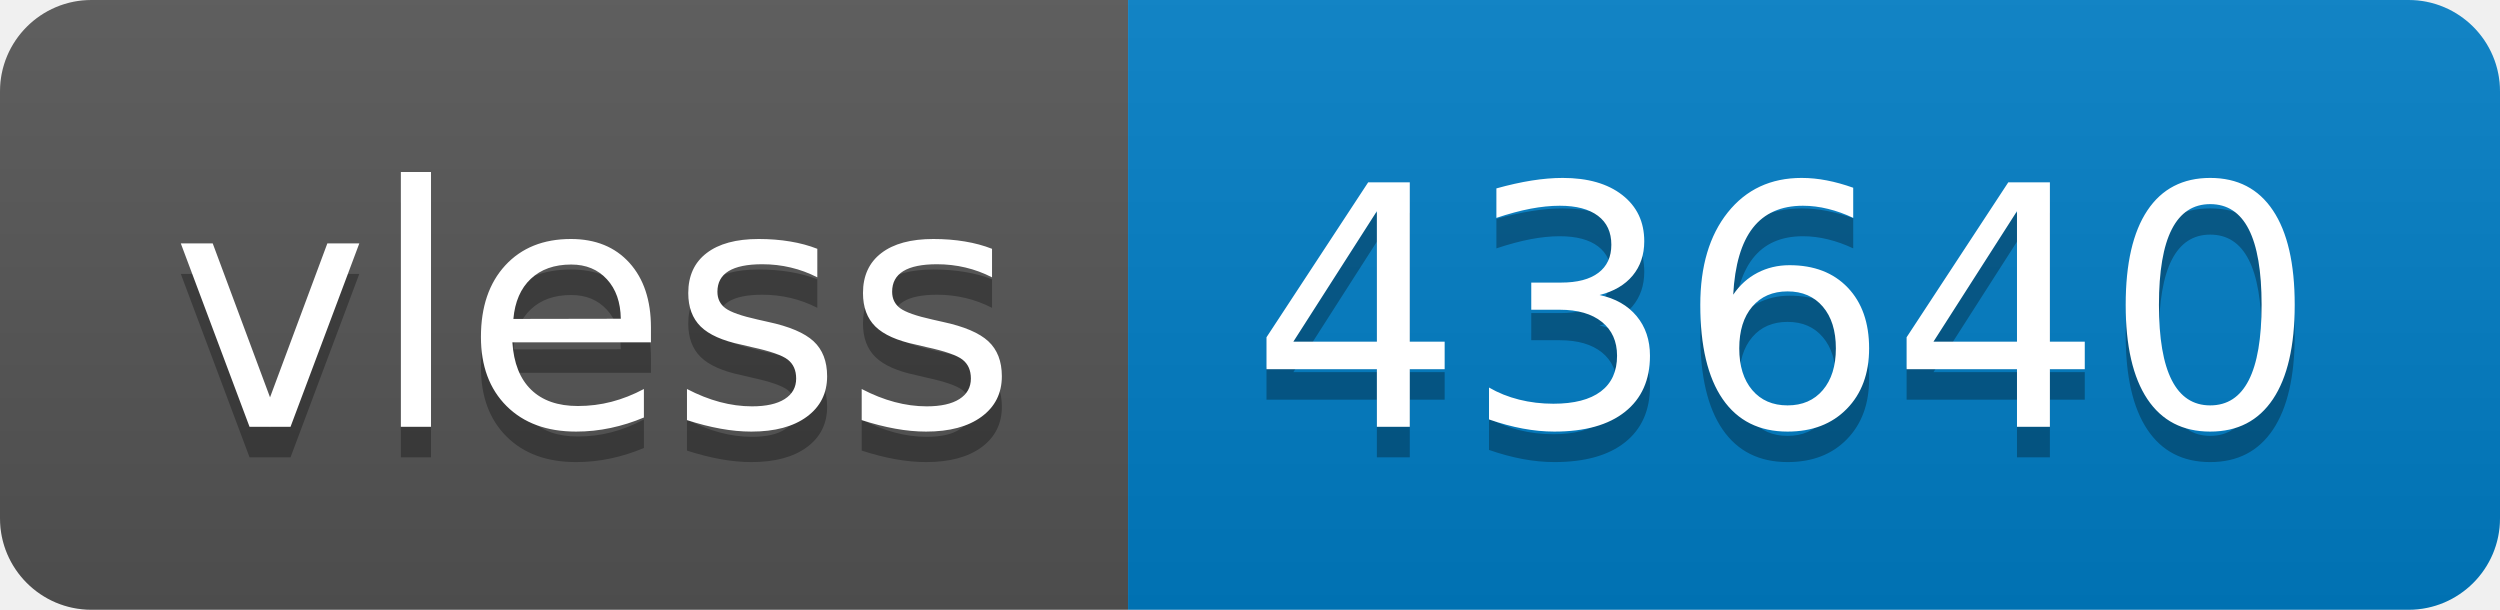
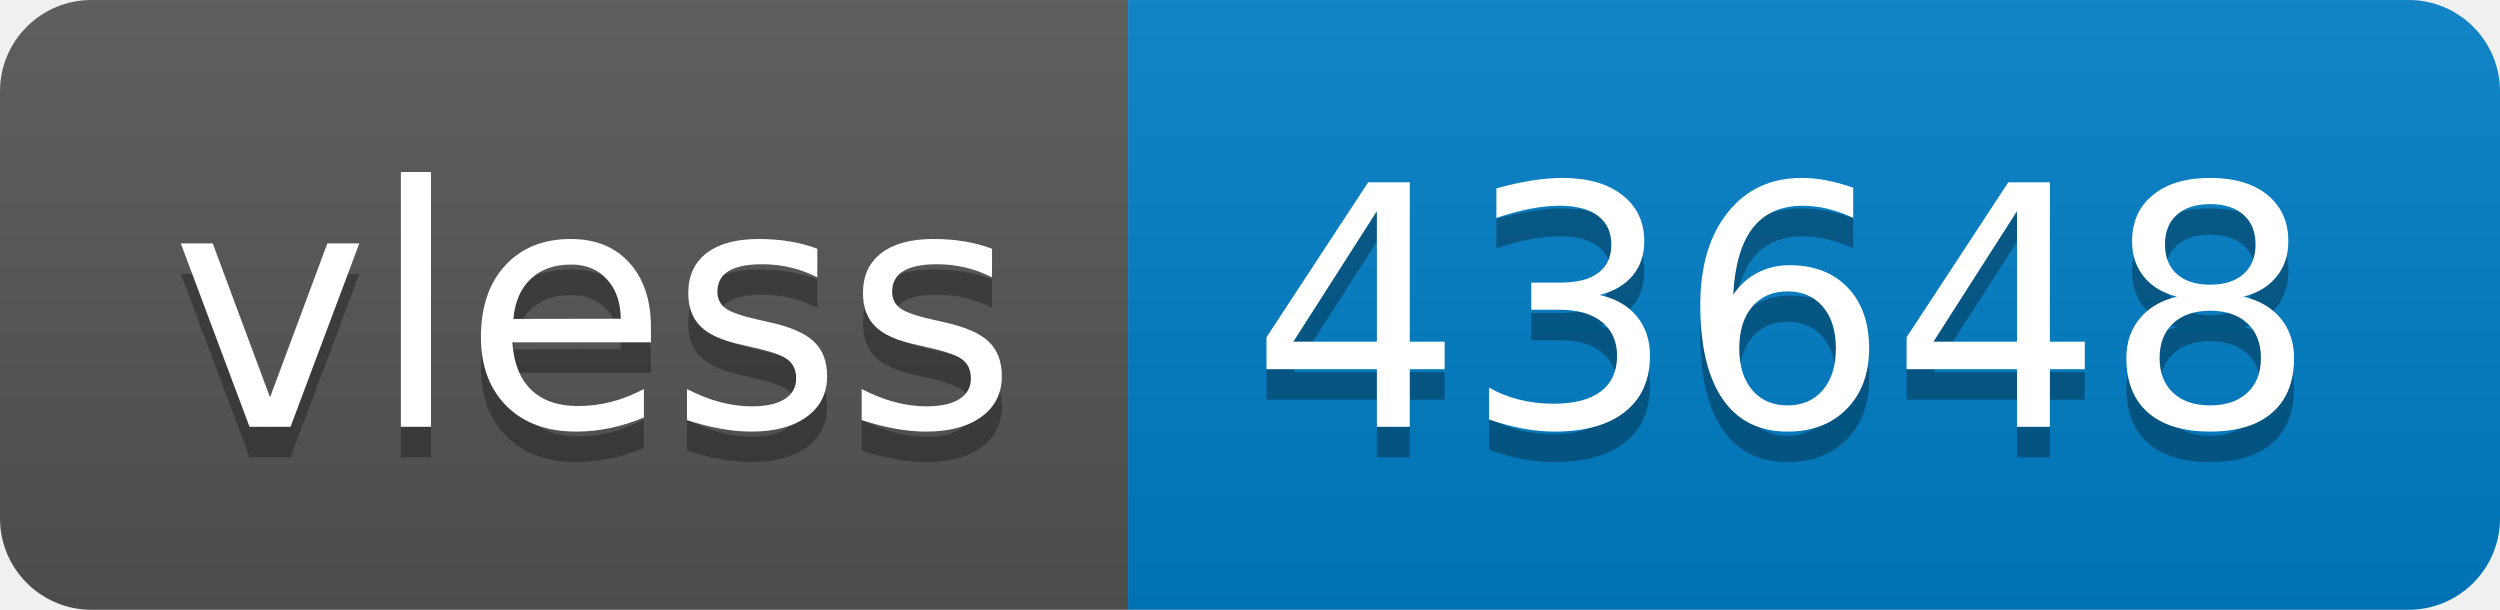
- <svg xmlns="http://www.w3.org/2000/svg" width="82" height="20" role="img" aria-label="vless: 43640">
+ <svg xmlns="http://www.w3.org/2000/svg" width="82" height="20" role="img" aria-label="vless: 43648">
  <linearGradient id="s" x2="0" y2="100%">
    <stop offset="0" stop-color="#bbb" stop-opacity=".1" />
    <stop offset="1" stop-opacity=".1" />
  </linearGradient>
  <clipPath id="r">
    <rect width="82" height="20" rx="3" fill="#fff" />
  </clipPath>
  <g clip-path="url(#r)">
    <rect width="37" height="20" fill="#555" />
    <rect x="37" width="45" height="20" fill="#007ec6" />
    <rect width="82" height="20" fill="url(#s)" />
  </g>
  <g fill="#fff" text-anchor="middle" font-family="Verdana,Geneva,DejaVu Sans,sans-serif" text-rendering="geometricPrecision" font-size="110">
    <text aria-hidden="true" x="195" y="150" fill="#010101" fill-opacity=".3" transform="scale(.1)" textLength="270">vless</text>
    <text x="195" y="140" transform="scale(.1)" fill="#fff" textLength="270">vless</text>
-     <text aria-hidden="true" x="585" y="150" fill="#010101" fill-opacity=".3" transform="scale(.1)" textLength="350">43640</text>
-     <text x="585" y="140" transform="scale(.1)" fill="#fff" textLength="350">43640</text>
+     <text aria-hidden="true" x="585" y="150" fill="#010101" fill-opacity=".3" transform="scale(.1)" textLength="350">43648</text>
+     <text x="585" y="140" transform="scale(.1)" fill="#fff" textLength="350">43648</text>
  </g>
</svg>
